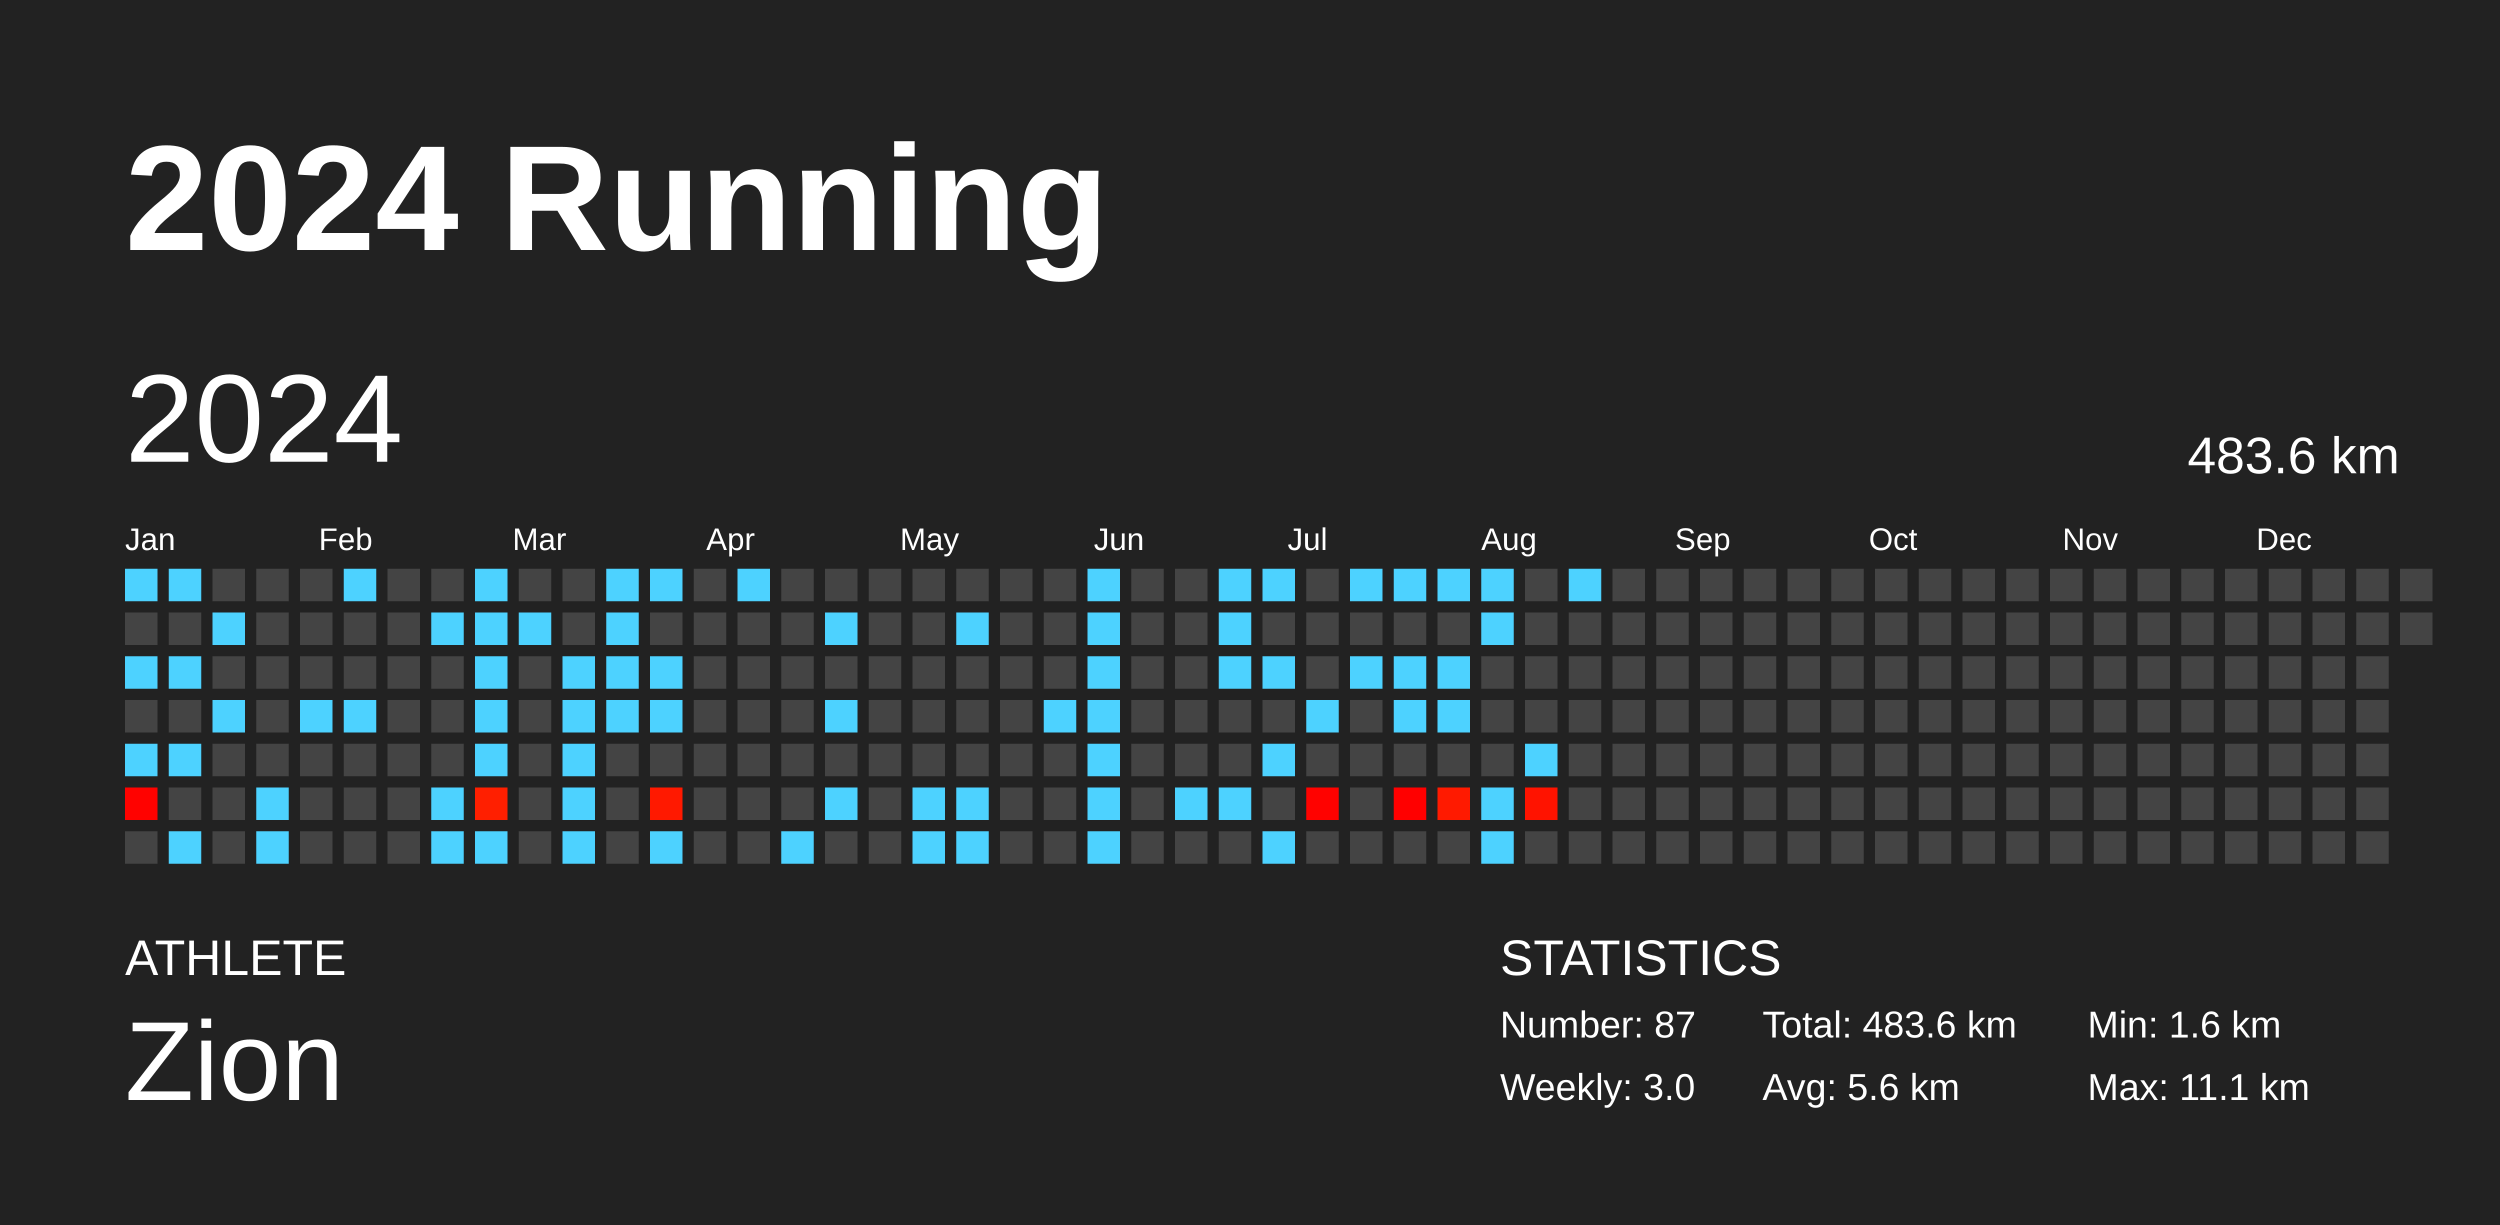
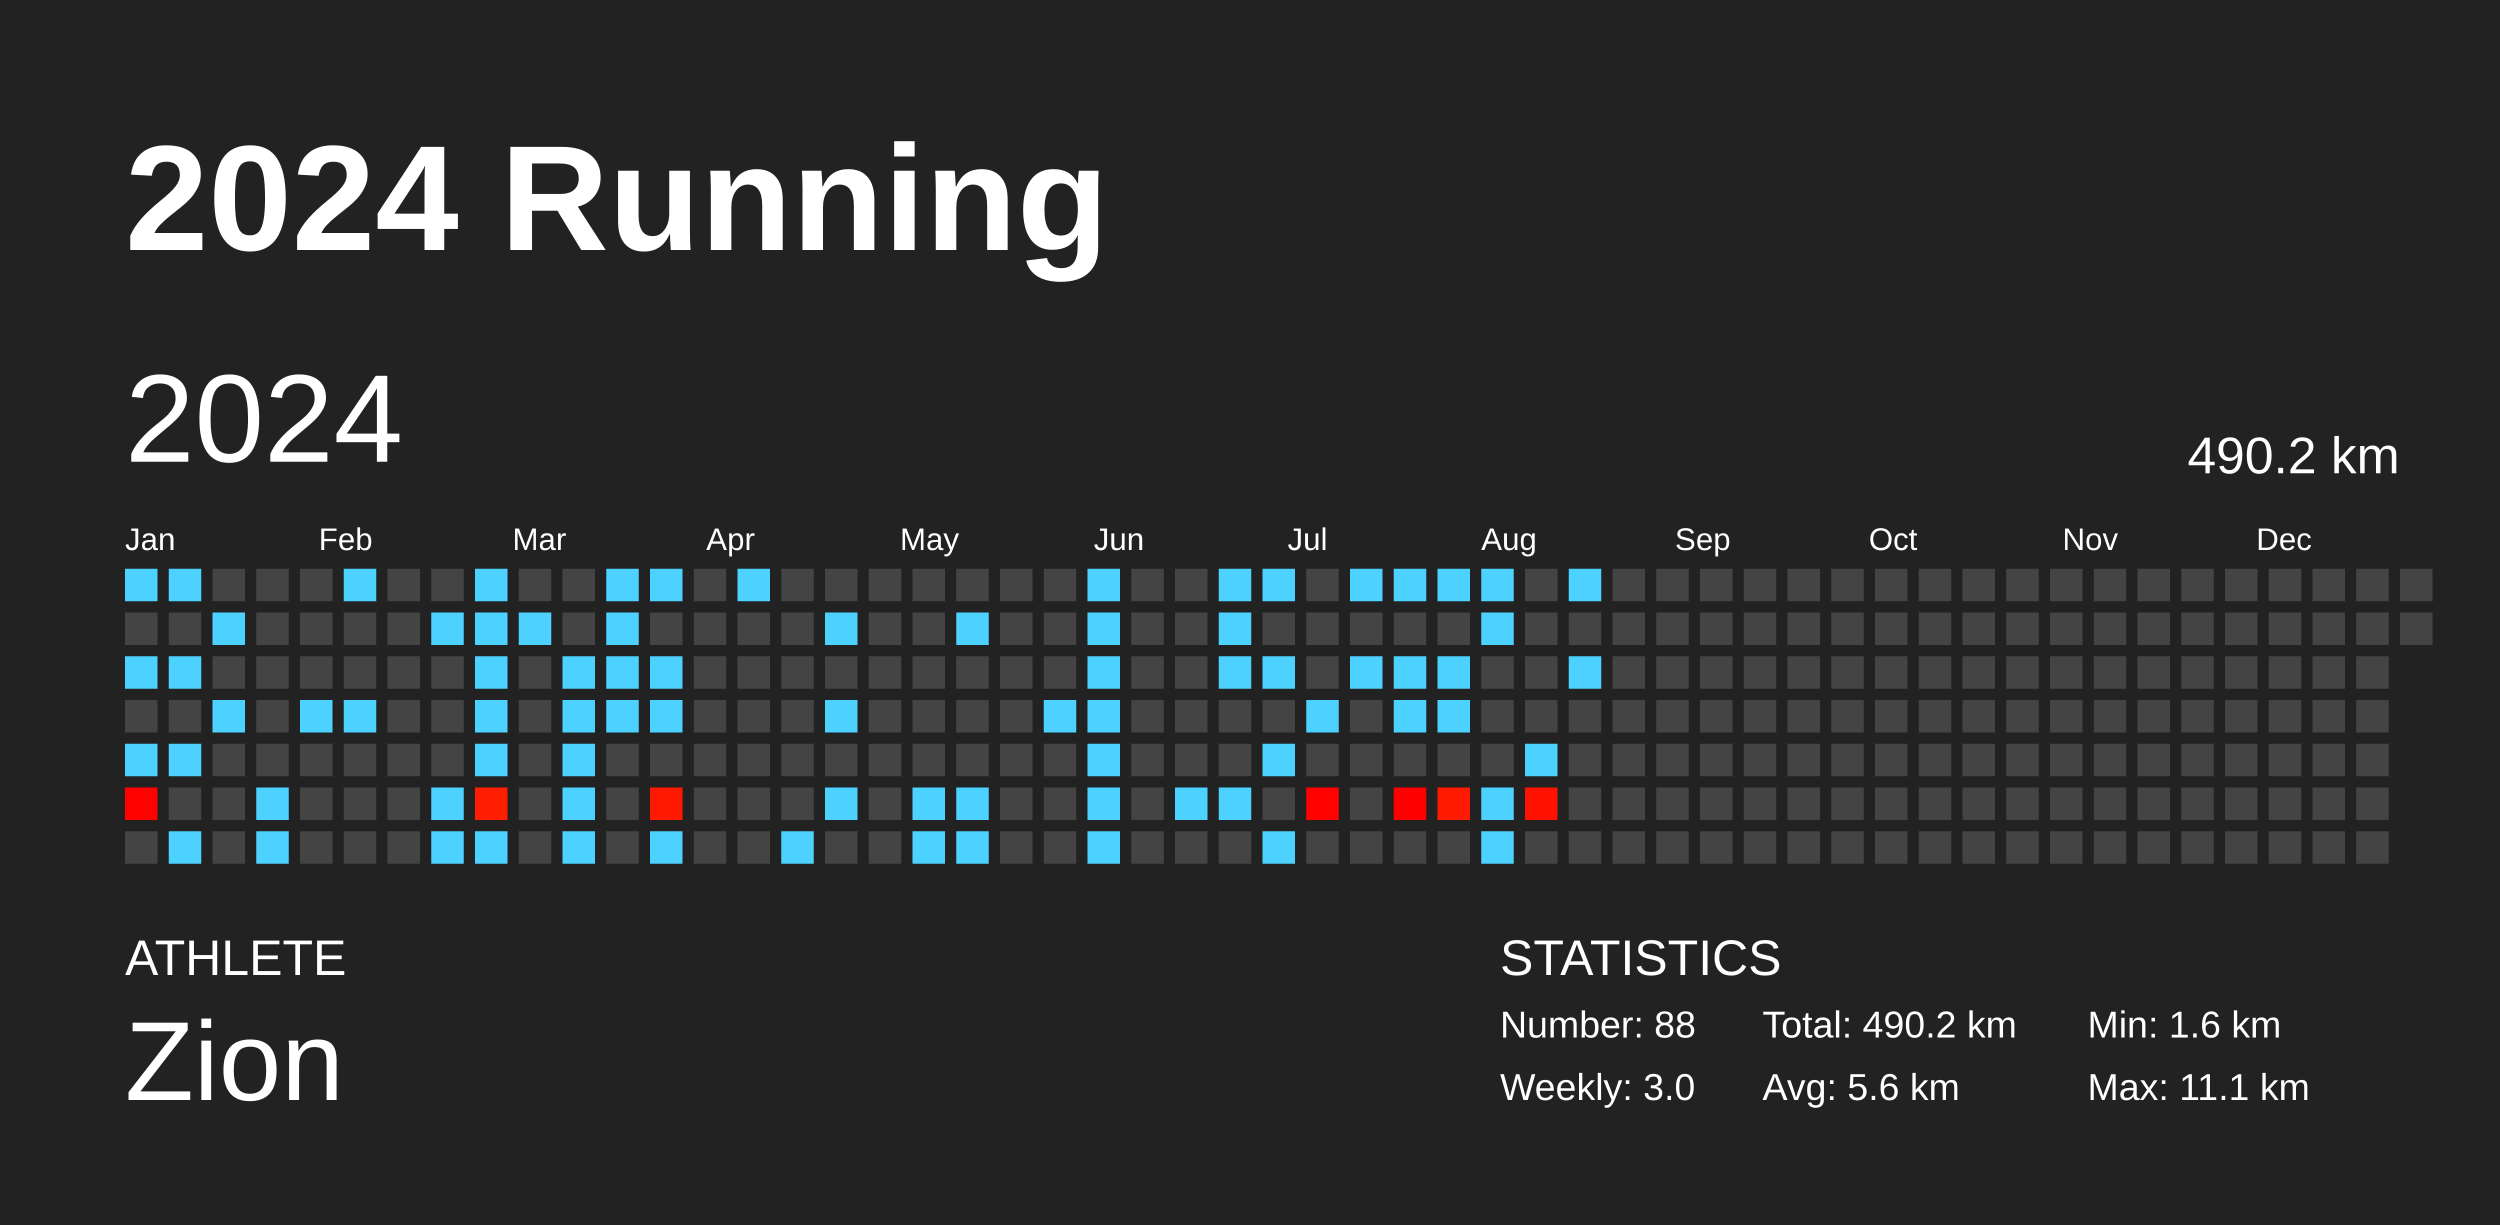
<svg xmlns="http://www.w3.org/2000/svg" baseProfile="full" height="98mm" version="1.1" viewBox="0,0,200,98" width="200mm">
  <defs />
  <rect fill="#222222" height="98" width="200" x="0" y="0" />
  <text fill="#FFFFFF" style="font-size:12px; font-family:Arial; font-weight:bold;" x="10" y="20">2024 Running</text>
  <text fill="#FFFFFF" style="font-size:4px; font-family:Arial" x="10" y="78">ATHLETE</text>
  <text fill="#FFFFFF" style="font-size:9px; font-family:Arial" x="10" y="88">Zion</text>
  <text fill="#FFFFFF" style="font-size:4px; font-family:Arial" x="120" y="78">STATISTICS</text>
-   <text fill="#FFFFFF" style="font-size:3px; font-family:Arial" x="120" y="83">Number: 87</text>
+   <text fill="#FFFFFF" style="font-size:3px; font-family:Arial" x="120" y="83">Number: 88</text>
  <text fill="#FFFFFF" style="font-size:3px; font-family:Arial" x="120" y="88">Weekly: 3.0</text>
-   <text fill="#FFFFFF" style="font-size:3px; font-family:Arial" x="141" y="83">Total: 483.6 km</text>
+   <text fill="#FFFFFF" style="font-size:3px; font-family:Arial" x="141" y="83">Total: 490.2 km</text>
  <text fill="#FFFFFF" style="font-size:3px; font-family:Arial" x="141" y="88">Avg: 5.6 km</text>
  <text fill="#FFFFFF" style="font-size:3px; font-family:Arial" x="167" y="83">Min: 1.6 km</text>
  <text fill="#FFFFFF" style="font-size:3px; font-family:Arial" x="167" y="88">Max: 11.1 km</text>
  <text dominant-baseline="hanging" fill="#FFFFFF" style="font-size:10.0px; font-family:Arial;" x="10" y="30">2024</text>
-   <text dominant-baseline="hanging" fill="#FFFFFF" style="font-size:4.125px; font-family:Arial;" x="175" y="35">483.6 km</text>
+   <text dominant-baseline="hanging" fill="#FFFFFF" style="font-size:4.125px; font-family:Arial;" x="175" y="35">490.2 km</text>
  <text fill="#FFFFFF" style="font-size:2.5px; font-family:Arial" x="10.0" y="44">Jan</text>
  <text fill="#FFFFFF" style="font-size:2.5px; font-family:Arial" x="25.5" y="44">Feb</text>
  <text fill="#FFFFFF" style="font-size:2.5px; font-family:Arial" x="41.0" y="44">Mar</text>
  <text fill="#FFFFFF" style="font-size:2.5px; font-family:Arial" x="56.5" y="44">Apr</text>
  <text fill="#FFFFFF" style="font-size:2.5px; font-family:Arial" x="72.0" y="44">May</text>
  <text fill="#FFFFFF" style="font-size:2.5px; font-family:Arial" x="87.5" y="44">Jun</text>
  <text fill="#FFFFFF" style="font-size:2.5px; font-family:Arial" x="103.0" y="44">Jul</text>
  <text fill="#FFFFFF" style="font-size:2.5px; font-family:Arial" x="118.5" y="44">Aug</text>
  <text fill="#FFFFFF" style="font-size:2.5px; font-family:Arial" x="134.0" y="44">Sep</text>
  <text fill="#FFFFFF" style="font-size:2.5px; font-family:Arial" x="149.5" y="44">Oct</text>
  <text fill="#FFFFFF" style="font-size:2.5px; font-family:Arial" x="165.0" y="44">Nov</text>
  <text fill="#FFFFFF" style="font-size:2.5px; font-family:Arial" x="180.5" y="44">Dec</text>
  <rect fill="#4dd2ff" height="2.6" width="2.6" x="10.0" y="45.5" />
  <rect fill="#444444" height="2.6" width="2.6" x="10.0" y="49.0" />
  <rect fill="#4dd2ff" height="2.6" width="2.6" x="10.0" y="52.5" />
  <rect fill="#444444" height="2.6" width="2.6" x="10.0" y="56.0" />
  <rect fill="#4dd2ff" height="2.6" width="2.6" x="10.0" y="59.5" />
  <rect fill="#ff0200" height="2.6" width="2.6" x="10.0" y="63.0" />
  <rect fill="#444444" height="2.6" width="2.6" x="10.0" y="66.5" />
  <rect fill="#4dd2ff" height="2.6" width="2.6" x="13.5" y="45.5" />
  <rect fill="#444444" height="2.6" width="2.6" x="13.5" y="49.0" />
  <rect fill="#4dd2ff" height="2.6" width="2.6" x="13.5" y="52.5" />
  <rect fill="#444444" height="2.6" width="2.6" x="13.5" y="56.0" />
  <rect fill="#4dd2ff" height="2.6" width="2.6" x="13.5" y="59.5" />
  <rect fill="#444444" height="2.6" width="2.6" x="13.5" y="63.0" />
  <rect fill="#4dd2ff" height="2.6" width="2.6" x="13.5" y="66.5" />
  <rect fill="#444444" height="2.6" width="2.6" x="17.0" y="45.5" />
  <rect fill="#4dd2ff" height="2.6" width="2.6" x="17.0" y="49.0" />
  <rect fill="#444444" height="2.6" width="2.6" x="17.0" y="52.5" />
  <rect fill="#4dd2ff" height="2.6" width="2.6" x="17.0" y="56.0" />
  <rect fill="#444444" height="2.6" width="2.6" x="17.0" y="59.5" />
  <rect fill="#444444" height="2.6" width="2.6" x="17.0" y="63.0" />
  <rect fill="#444444" height="2.6" width="2.6" x="17.0" y="66.5" />
  <rect fill="#444444" height="2.6" width="2.6" x="20.5" y="45.5" />
  <rect fill="#444444" height="2.6" width="2.6" x="20.5" y="49.0" />
  <rect fill="#444444" height="2.6" width="2.6" x="20.5" y="52.5" />
  <rect fill="#444444" height="2.6" width="2.6" x="20.5" y="56.0" />
  <rect fill="#444444" height="2.6" width="2.6" x="20.5" y="59.5" />
  <rect fill="#4dd2ff" height="2.6" width="2.6" x="20.5" y="63.0" />
  <rect fill="#4dd2ff" height="2.6" width="2.6" x="20.5" y="66.5" />
  <rect fill="#444444" height="2.6" width="2.6" x="24.0" y="45.5" />
  <rect fill="#444444" height="2.6" width="2.6" x="24.0" y="49.0" />
  <rect fill="#444444" height="2.6" width="2.6" x="24.0" y="52.5" />
  <rect fill="#4dd2ff" height="2.6" width="2.6" x="24.0" y="56.0" />
  <rect fill="#444444" height="2.6" width="2.6" x="24.0" y="59.5" />
  <rect fill="#444444" height="2.6" width="2.6" x="24.0" y="63.0" />
  <rect fill="#444444" height="2.6" width="2.6" x="24.0" y="66.5" />
  <rect fill="#4dd2ff" height="2.6" width="2.6" x="27.5" y="45.5" />
  <rect fill="#444444" height="2.6" width="2.6" x="27.5" y="49.0" />
  <rect fill="#444444" height="2.6" width="2.6" x="27.5" y="52.5" />
  <rect fill="#4dd2ff" height="2.6" width="2.6" x="27.5" y="56.0" />
  <rect fill="#444444" height="2.6" width="2.6" x="27.5" y="59.5" />
  <rect fill="#444444" height="2.6" width="2.6" x="27.5" y="63.0" />
  <rect fill="#444444" height="2.6" width="2.6" x="27.5" y="66.5" />
  <rect fill="#444444" height="2.6" width="2.6" x="31.0" y="45.5" />
  <rect fill="#444444" height="2.6" width="2.6" x="31.0" y="49.0" />
  <rect fill="#444444" height="2.6" width="2.6" x="31.0" y="52.5" />
  <rect fill="#444444" height="2.6" width="2.6" x="31.0" y="56.0" />
  <rect fill="#444444" height="2.6" width="2.6" x="31.0" y="59.5" />
  <rect fill="#444444" height="2.6" width="2.6" x="31.0" y="63.0" />
  <rect fill="#444444" height="2.6" width="2.6" x="31.0" y="66.5" />
  <rect fill="#444444" height="2.6" width="2.6" x="34.5" y="45.5" />
  <rect fill="#4dd2ff" height="2.6" width="2.6" x="34.5" y="49.0" />
  <rect fill="#444444" height="2.6" width="2.6" x="34.5" y="52.5" />
  <rect fill="#444444" height="2.6" width="2.6" x="34.5" y="56.0" />
  <rect fill="#444444" height="2.6" width="2.6" x="34.5" y="59.5" />
  <rect fill="#4dd2ff" height="2.6" width="2.6" x="34.5" y="63.0" />
  <rect fill="#4dd2ff" height="2.6" width="2.6" x="34.5" y="66.5" />
  <rect fill="#4dd2ff" height="2.6" width="2.6" x="38.0" y="45.5" />
  <rect fill="#4dd2ff" height="2.6" width="2.6" x="38.0" y="49.0" />
  <rect fill="#4dd2ff" height="2.6" width="2.6" x="38.0" y="52.5" />
  <rect fill="#4dd2ff" height="2.6" width="2.6" x="38.0" y="56.0" />
  <rect fill="#4dd2ff" height="2.6" width="2.6" x="38.0" y="59.5" />
  <rect fill="#ff1f00" height="2.6" width="2.6" x="38.0" y="63.0" />
  <rect fill="#4dd2ff" height="2.6" width="2.6" x="38.0" y="66.5" />
  <rect fill="#444444" height="2.6" width="2.6" x="41.5" y="45.5" />
  <rect fill="#4dd2ff" height="2.6" width="2.6" x="41.5" y="49.0" />
  <rect fill="#444444" height="2.6" width="2.6" x="41.5" y="52.5" />
  <rect fill="#444444" height="2.6" width="2.6" x="41.5" y="56.0" />
  <rect fill="#444444" height="2.6" width="2.6" x="41.5" y="59.5" />
  <rect fill="#444444" height="2.6" width="2.6" x="41.5" y="63.0" />
  <rect fill="#444444" height="2.6" width="2.6" x="41.5" y="66.5" />
  <rect fill="#444444" height="2.6" width="2.6" x="45.0" y="45.5" />
  <rect fill="#444444" height="2.6" width="2.6" x="45.0" y="49.0" />
  <rect fill="#4dd2ff" height="2.6" width="2.6" x="45.0" y="52.5" />
  <rect fill="#4dd2ff" height="2.6" width="2.6" x="45.0" y="56.0" />
  <rect fill="#4dd2ff" height="2.6" width="2.6" x="45.0" y="59.5" />
  <rect fill="#4dd2ff" height="2.6" width="2.6" x="45.0" y="63.0" />
  <rect fill="#4dd2ff" height="2.6" width="2.6" x="45.0" y="66.5" />
  <rect fill="#4dd2ff" height="2.6" width="2.6" x="48.5" y="45.5" />
  <rect fill="#4dd2ff" height="2.6" width="2.6" x="48.5" y="49.0" />
  <rect fill="#4dd2ff" height="2.6" width="2.6" x="48.5" y="52.5" />
  <rect fill="#4dd2ff" height="2.6" width="2.6" x="48.5" y="56.0" />
  <rect fill="#444444" height="2.6" width="2.6" x="48.5" y="59.5" />
  <rect fill="#444444" height="2.6" width="2.6" x="48.5" y="63.0" />
  <rect fill="#444444" height="2.6" width="2.6" x="48.5" y="66.5" />
  <rect fill="#4dd2ff" height="2.6" width="2.6" x="52.0" y="45.5" />
  <rect fill="#444444" height="2.6" width="2.6" x="52.0" y="49.0" />
  <rect fill="#4dd2ff" height="2.6" width="2.6" x="52.0" y="52.5" />
  <rect fill="#4dd2ff" height="2.6" width="2.6" x="52.0" y="56.0" />
  <rect fill="#444444" height="2.6" width="2.6" x="52.0" y="59.5" />
  <rect fill="#ff1900" height="2.6" width="2.6" x="52.0" y="63.0" />
  <rect fill="#4dd2ff" height="2.6" width="2.6" x="52.0" y="66.5" />
  <rect fill="#444444" height="2.6" width="2.6" x="55.5" y="45.5" />
  <rect fill="#444444" height="2.6" width="2.6" x="55.5" y="49.0" />
  <rect fill="#444444" height="2.6" width="2.6" x="55.5" y="52.5" />
  <rect fill="#444444" height="2.6" width="2.6" x="55.5" y="56.0" />
  <rect fill="#444444" height="2.6" width="2.6" x="55.5" y="59.5" />
  <rect fill="#444444" height="2.6" width="2.6" x="55.5" y="63.0" />
  <rect fill="#444444" height="2.6" width="2.6" x="55.5" y="66.5" />
  <rect fill="#4dd2ff" height="2.6" width="2.6" x="59.0" y="45.5" />
  <rect fill="#444444" height="2.6" width="2.6" x="59.0" y="49.0" />
  <rect fill="#444444" height="2.6" width="2.6" x="59.0" y="52.5" />
  <rect fill="#444444" height="2.6" width="2.6" x="59.0" y="56.0" />
  <rect fill="#444444" height="2.6" width="2.6" x="59.0" y="59.5" />
  <rect fill="#444444" height="2.6" width="2.6" x="59.0" y="63.0" />
  <rect fill="#444444" height="2.6" width="2.6" x="59.0" y="66.5" />
  <rect fill="#444444" height="2.6" width="2.6" x="62.5" y="45.5" />
  <rect fill="#444444" height="2.6" width="2.6" x="62.5" y="49.0" />
  <rect fill="#444444" height="2.6" width="2.6" x="62.5" y="52.5" />
  <rect fill="#444444" height="2.6" width="2.6" x="62.5" y="56.0" />
  <rect fill="#444444" height="2.6" width="2.6" x="62.5" y="59.5" />
  <rect fill="#444444" height="2.6" width="2.6" x="62.5" y="63.0" />
  <rect fill="#4dd2ff" height="2.6" width="2.6" x="62.5" y="66.5" />
  <rect fill="#444444" height="2.6" width="2.6" x="66.0" y="45.5" />
  <rect fill="#4dd2ff" height="2.6" width="2.6" x="66.0" y="49.0" />
  <rect fill="#444444" height="2.6" width="2.6" x="66.0" y="52.5" />
  <rect fill="#4dd2ff" height="2.6" width="2.6" x="66.0" y="56.0" />
  <rect fill="#444444" height="2.6" width="2.6" x="66.0" y="59.5" />
  <rect fill="#4dd2ff" height="2.6" width="2.6" x="66.0" y="63.0" />
  <rect fill="#444444" height="2.6" width="2.6" x="66.0" y="66.5" />
  <rect fill="#444444" height="2.6" width="2.6" x="69.5" y="45.5" />
  <rect fill="#444444" height="2.6" width="2.6" x="69.5" y="49.0" />
  <rect fill="#444444" height="2.6" width="2.6" x="69.5" y="52.5" />
  <rect fill="#444444" height="2.6" width="2.6" x="69.5" y="56.0" />
  <rect fill="#444444" height="2.6" width="2.6" x="69.5" y="59.5" />
  <rect fill="#444444" height="2.6" width="2.6" x="69.5" y="63.0" />
  <rect fill="#444444" height="2.6" width="2.6" x="69.5" y="66.5" />
  <rect fill="#444444" height="2.6" width="2.6" x="73.0" y="45.5" />
  <rect fill="#444444" height="2.6" width="2.6" x="73.0" y="49.0" />
  <rect fill="#444444" height="2.6" width="2.6" x="73.0" y="52.5" />
  <rect fill="#444444" height="2.6" width="2.6" x="73.0" y="56.0" />
  <rect fill="#444444" height="2.6" width="2.6" x="73.0" y="59.5" />
  <rect fill="#4dd2ff" height="2.6" width="2.6" x="73.0" y="63.0" />
  <rect fill="#4dd2ff" height="2.6" width="2.6" x="73.0" y="66.5" />
  <rect fill="#444444" height="2.6" width="2.6" x="76.5" y="45.5" />
  <rect fill="#4dd2ff" height="2.6" width="2.6" x="76.5" y="49.0" />
  <rect fill="#444444" height="2.6" width="2.6" x="76.5" y="52.5" />
  <rect fill="#444444" height="2.6" width="2.6" x="76.5" y="56.0" />
  <rect fill="#444444" height="2.6" width="2.6" x="76.5" y="59.5" />
  <rect fill="#4dd2ff" height="2.6" width="2.6" x="76.5" y="63.0" />
  <rect fill="#4dd2ff" height="2.6" width="2.6" x="76.5" y="66.5" />
  <rect fill="#444444" height="2.6" width="2.6" x="80.0" y="45.5" />
  <rect fill="#444444" height="2.6" width="2.6" x="80.0" y="49.0" />
  <rect fill="#444444" height="2.6" width="2.6" x="80.0" y="52.5" />
  <rect fill="#444444" height="2.6" width="2.6" x="80.0" y="56.0" />
  <rect fill="#444444" height="2.6" width="2.6" x="80.0" y="59.5" />
  <rect fill="#444444" height="2.6" width="2.6" x="80.0" y="63.0" />
  <rect fill="#444444" height="2.6" width="2.6" x="80.0" y="66.5" />
  <rect fill="#444444" height="2.6" width="2.6" x="83.5" y="45.5" />
  <rect fill="#444444" height="2.6" width="2.6" x="83.5" y="49.0" />
  <rect fill="#444444" height="2.6" width="2.6" x="83.5" y="52.5" />
  <rect fill="#4dd2ff" height="2.6" width="2.6" x="83.5" y="56.0" />
  <rect fill="#444444" height="2.6" width="2.6" x="83.5" y="59.5" />
  <rect fill="#444444" height="2.6" width="2.6" x="83.5" y="63.0" />
  <rect fill="#444444" height="2.6" width="2.6" x="83.5" y="66.5" />
  <rect fill="#4dd2ff" height="2.6" width="2.6" x="87.0" y="45.5" />
  <rect fill="#4dd2ff" height="2.6" width="2.6" x="87.0" y="49.0" />
  <rect fill="#4dd2ff" height="2.6" width="2.6" x="87.0" y="52.5" />
  <rect fill="#4dd2ff" height="2.6" width="2.6" x="87.0" y="56.0" />
  <rect fill="#4dd2ff" height="2.6" width="2.6" x="87.0" y="59.5" />
  <rect fill="#4dd2ff" height="2.6" width="2.6" x="87.0" y="63.0" />
  <rect fill="#4dd2ff" height="2.6" width="2.6" x="87.0" y="66.5" />
  <rect fill="#444444" height="2.6" width="2.6" x="90.5" y="45.5" />
  <rect fill="#444444" height="2.6" width="2.6" x="90.5" y="49.0" />
  <rect fill="#444444" height="2.6" width="2.6" x="90.5" y="52.5" />
  <rect fill="#444444" height="2.6" width="2.6" x="90.5" y="56.0" />
  <rect fill="#444444" height="2.6" width="2.6" x="90.5" y="59.5" />
  <rect fill="#444444" height="2.6" width="2.6" x="90.5" y="63.0" />
  <rect fill="#444444" height="2.6" width="2.6" x="90.5" y="66.5" />
  <rect fill="#444444" height="2.6" width="2.6" x="94.0" y="45.5" />
  <rect fill="#444444" height="2.6" width="2.6" x="94.0" y="49.0" />
  <rect fill="#444444" height="2.6" width="2.6" x="94.0" y="52.5" />
  <rect fill="#444444" height="2.6" width="2.6" x="94.0" y="56.0" />
  <rect fill="#444444" height="2.6" width="2.6" x="94.0" y="59.5" />
  <rect fill="#4dd2ff" height="2.6" width="2.6" x="94.0" y="63.0" />
  <rect fill="#444444" height="2.6" width="2.6" x="94.0" y="66.5" />
  <rect fill="#4dd2ff" height="2.6" width="2.6" x="97.5" y="45.5" />
  <rect fill="#4dd2ff" height="2.6" width="2.6" x="97.5" y="49.0" />
  <rect fill="#4dd2ff" height="2.6" width="2.6" x="97.5" y="52.5" />
  <rect fill="#444444" height="2.6" width="2.6" x="97.5" y="56.0" />
  <rect fill="#444444" height="2.6" width="2.6" x="97.5" y="59.5" />
  <rect fill="#4dd2ff" height="2.6" width="2.6" x="97.5" y="63.0" />
  <rect fill="#444444" height="2.6" width="2.6" x="97.5" y="66.5" />
  <rect fill="#4dd2ff" height="2.6" width="2.6" x="101.0" y="45.5" />
  <rect fill="#444444" height="2.6" width="2.6" x="101.0" y="49.0" />
  <rect fill="#4dd2ff" height="2.6" width="2.6" x="101.0" y="52.5" />
  <rect fill="#444444" height="2.6" width="2.6" x="101.0" y="56.0" />
  <rect fill="#4dd2ff" height="2.6" width="2.6" x="101.0" y="59.5" />
  <rect fill="#444444" height="2.6" width="2.6" x="101.0" y="63.0" />
  <rect fill="#4dd2ff" height="2.6" width="2.6" x="101.0" y="66.5" />
  <rect fill="#444444" height="2.6" width="2.6" x="104.5" y="45.5" />
  <rect fill="#444444" height="2.6" width="2.6" x="104.5" y="49.0" />
  <rect fill="#444444" height="2.6" width="2.6" x="104.5" y="52.5" />
  <rect fill="#4dd2ff" height="2.6" width="2.6" x="104.5" y="56.0" />
  <rect fill="#444444" height="2.6" width="2.6" x="104.5" y="59.5" />
  <rect fill="#ff0200" height="2.6" width="2.6" x="104.5" y="63.0" />
  <rect fill="#444444" height="2.6" width="2.6" x="104.5" y="66.5" />
  <rect fill="#4dd2ff" height="2.6" width="2.6" x="108.0" y="45.5" />
  <rect fill="#444444" height="2.6" width="2.6" x="108.0" y="49.0" />
  <rect fill="#4dd2ff" height="2.6" width="2.6" x="108.0" y="52.5" />
  <rect fill="#444444" height="2.6" width="2.6" x="108.0" y="56.0" />
  <rect fill="#444444" height="2.6" width="2.6" x="108.0" y="59.5" />
  <rect fill="#444444" height="2.6" width="2.6" x="108.0" y="63.0" />
  <rect fill="#444444" height="2.6" width="2.6" x="108.0" y="66.5" />
  <rect fill="#4dd2ff" height="2.6" width="2.6" x="111.5" y="45.5" />
  <rect fill="#444444" height="2.6" width="2.6" x="111.5" y="49.0" />
  <rect fill="#4dd2ff" height="2.6" width="2.6" x="111.5" y="52.5" />
  <rect fill="#4dd2ff" height="2.6" width="2.6" x="111.5" y="56.0" />
  <rect fill="#444444" height="2.6" width="2.6" x="111.5" y="59.5" />
  <rect fill="#ff0000" height="2.6" width="2.6" x="111.5" y="63.0" />
  <rect fill="#444444" height="2.6" width="2.6" x="111.5" y="66.5" />
  <rect fill="#4dd2ff" height="2.6" width="2.6" x="115.0" y="45.5" />
  <rect fill="#444444" height="2.6" width="2.6" x="115.0" y="49.0" />
  <rect fill="#4dd2ff" height="2.6" width="2.6" x="115.0" y="52.5" />
  <rect fill="#4dd2ff" height="2.6" width="2.6" x="115.0" y="56.0" />
  <rect fill="#444444" height="2.6" width="2.6" x="115.0" y="59.5" />
  <rect fill="#ff1a00" height="2.6" width="2.6" x="115.0" y="63.0" />
  <rect fill="#444444" height="2.6" width="2.6" x="115.0" y="66.5" />
  <rect fill="#4dd2ff" height="2.6" width="2.6" x="118.5" y="45.5" />
  <rect fill="#4dd2ff" height="2.6" width="2.6" x="118.5" y="49.0" />
  <rect fill="#444444" height="2.6" width="2.6" x="118.5" y="52.5" />
  <rect fill="#444444" height="2.6" width="2.6" x="118.5" y="56.0" />
  <rect fill="#444444" height="2.6" width="2.6" x="118.5" y="59.5" />
  <rect fill="#4dd2ff" height="2.6" width="2.6" x="118.5" y="63.0" />
  <rect fill="#4dd2ff" height="2.6" width="2.6" x="118.5" y="66.5" />
  <rect fill="#444444" height="2.6" width="2.6" x="122.0" y="45.5" />
  <rect fill="#444444" height="2.6" width="2.6" x="122.0" y="49.0" />
  <rect fill="#444444" height="2.6" width="2.6" x="122.0" y="52.5" />
  <rect fill="#444444" height="2.6" width="2.6" x="122.0" y="56.0" />
  <rect fill="#4dd2ff" height="2.6" width="2.6" x="122.0" y="59.5" />
  <rect fill="#ff1300" height="2.6" width="2.6" x="122.0" y="63.0" />
  <rect fill="#444444" height="2.6" width="2.6" x="122.0" y="66.5" />
  <rect fill="#4dd2ff" height="2.6" width="2.6" x="125.5" y="45.5" />
  <rect fill="#444444" height="2.6" width="2.6" x="125.5" y="49.0" />
-   <rect fill="#444444" height="2.6" width="2.6" x="125.5" y="52.5" />
+   <rect fill="#4dd2ff" height="2.6" width="2.6" x="125.5" y="52.5" />
  <rect fill="#444444" height="2.6" width="2.6" x="125.5" y="56.0" />
  <rect fill="#444444" height="2.6" width="2.6" x="125.5" y="59.5" />
  <rect fill="#444444" height="2.6" width="2.6" x="125.5" y="63.0" />
  <rect fill="#444444" height="2.6" width="2.6" x="125.5" y="66.5" />
  <rect fill="#444444" height="2.6" width="2.6" x="129.0" y="45.5" />
  <rect fill="#444444" height="2.6" width="2.6" x="129.0" y="49.0" />
  <rect fill="#444444" height="2.6" width="2.6" x="129.0" y="52.5" />
  <rect fill="#444444" height="2.6" width="2.6" x="129.0" y="56.0" />
  <rect fill="#444444" height="2.6" width="2.6" x="129.0" y="59.5" />
  <rect fill="#444444" height="2.6" width="2.6" x="129.0" y="63.0" />
  <rect fill="#444444" height="2.6" width="2.6" x="129.0" y="66.5" />
  <rect fill="#444444" height="2.6" width="2.6" x="132.5" y="45.5" />
  <rect fill="#444444" height="2.6" width="2.6" x="132.5" y="49.0" />
  <rect fill="#444444" height="2.6" width="2.6" x="132.5" y="52.5" />
  <rect fill="#444444" height="2.6" width="2.6" x="132.5" y="56.0" />
  <rect fill="#444444" height="2.6" width="2.6" x="132.5" y="59.5" />
  <rect fill="#444444" height="2.6" width="2.6" x="132.5" y="63.0" />
  <rect fill="#444444" height="2.6" width="2.6" x="132.5" y="66.5" />
  <rect fill="#444444" height="2.6" width="2.6" x="136.0" y="45.5" />
  <rect fill="#444444" height="2.6" width="2.6" x="136.0" y="49.0" />
  <rect fill="#444444" height="2.6" width="2.6" x="136.0" y="52.5" />
  <rect fill="#444444" height="2.6" width="2.6" x="136.0" y="56.0" />
  <rect fill="#444444" height="2.6" width="2.6" x="136.0" y="59.5" />
  <rect fill="#444444" height="2.6" width="2.6" x="136.0" y="63.0" />
  <rect fill="#444444" height="2.6" width="2.6" x="136.0" y="66.5" />
  <rect fill="#444444" height="2.6" width="2.6" x="139.5" y="45.5" />
  <rect fill="#444444" height="2.6" width="2.6" x="139.5" y="49.0" />
  <rect fill="#444444" height="2.6" width="2.6" x="139.5" y="52.5" />
  <rect fill="#444444" height="2.6" width="2.6" x="139.5" y="56.0" />
  <rect fill="#444444" height="2.6" width="2.6" x="139.5" y="59.5" />
  <rect fill="#444444" height="2.6" width="2.6" x="139.5" y="63.0" />
  <rect fill="#444444" height="2.6" width="2.6" x="139.5" y="66.5" />
  <rect fill="#444444" height="2.6" width="2.6" x="143.0" y="45.5" />
  <rect fill="#444444" height="2.6" width="2.6" x="143.0" y="49.0" />
  <rect fill="#444444" height="2.6" width="2.6" x="143.0" y="52.5" />
  <rect fill="#444444" height="2.6" width="2.6" x="143.0" y="56.0" />
  <rect fill="#444444" height="2.6" width="2.6" x="143.0" y="59.5" />
  <rect fill="#444444" height="2.6" width="2.6" x="143.0" y="63.0" />
  <rect fill="#444444" height="2.6" width="2.6" x="143.0" y="66.5" />
  <rect fill="#444444" height="2.6" width="2.6" x="146.5" y="45.5" />
  <rect fill="#444444" height="2.6" width="2.6" x="146.5" y="49.0" />
  <rect fill="#444444" height="2.6" width="2.6" x="146.5" y="52.5" />
  <rect fill="#444444" height="2.6" width="2.6" x="146.5" y="56.0" />
  <rect fill="#444444" height="2.6" width="2.6" x="146.5" y="59.5" />
  <rect fill="#444444" height="2.6" width="2.6" x="146.5" y="63.0" />
  <rect fill="#444444" height="2.6" width="2.6" x="146.5" y="66.5" />
  <rect fill="#444444" height="2.6" width="2.6" x="150.0" y="45.5" />
  <rect fill="#444444" height="2.6" width="2.6" x="150.0" y="49.0" />
  <rect fill="#444444" height="2.6" width="2.6" x="150.0" y="52.5" />
  <rect fill="#444444" height="2.6" width="2.6" x="150.0" y="56.0" />
  <rect fill="#444444" height="2.6" width="2.6" x="150.0" y="59.5" />
  <rect fill="#444444" height="2.6" width="2.6" x="150.0" y="63.0" />
  <rect fill="#444444" height="2.6" width="2.6" x="150.0" y="66.5" />
  <rect fill="#444444" height="2.6" width="2.6" x="153.5" y="45.5" />
  <rect fill="#444444" height="2.6" width="2.6" x="153.5" y="49.0" />
  <rect fill="#444444" height="2.6" width="2.6" x="153.5" y="52.5" />
  <rect fill="#444444" height="2.6" width="2.6" x="153.5" y="56.0" />
  <rect fill="#444444" height="2.6" width="2.6" x="153.5" y="59.5" />
  <rect fill="#444444" height="2.6" width="2.6" x="153.5" y="63.0" />
  <rect fill="#444444" height="2.6" width="2.6" x="153.5" y="66.5" />
  <rect fill="#444444" height="2.6" width="2.6" x="157.0" y="45.5" />
  <rect fill="#444444" height="2.6" width="2.6" x="157.0" y="49.0" />
  <rect fill="#444444" height="2.6" width="2.6" x="157.0" y="52.5" />
  <rect fill="#444444" height="2.6" width="2.6" x="157.0" y="56.0" />
  <rect fill="#444444" height="2.6" width="2.6" x="157.0" y="59.5" />
  <rect fill="#444444" height="2.6" width="2.6" x="157.0" y="63.0" />
  <rect fill="#444444" height="2.6" width="2.6" x="157.0" y="66.5" />
  <rect fill="#444444" height="2.6" width="2.6" x="160.5" y="45.5" />
  <rect fill="#444444" height="2.6" width="2.6" x="160.5" y="49.0" />
  <rect fill="#444444" height="2.6" width="2.6" x="160.5" y="52.5" />
  <rect fill="#444444" height="2.6" width="2.6" x="160.5" y="56.0" />
  <rect fill="#444444" height="2.6" width="2.6" x="160.5" y="59.5" />
  <rect fill="#444444" height="2.6" width="2.6" x="160.5" y="63.0" />
  <rect fill="#444444" height="2.6" width="2.6" x="160.5" y="66.5" />
  <rect fill="#444444" height="2.6" width="2.6" x="164.0" y="45.5" />
  <rect fill="#444444" height="2.6" width="2.6" x="164.0" y="49.0" />
  <rect fill="#444444" height="2.6" width="2.6" x="164.0" y="52.5" />
  <rect fill="#444444" height="2.6" width="2.6" x="164.0" y="56.0" />
  <rect fill="#444444" height="2.6" width="2.6" x="164.0" y="59.5" />
  <rect fill="#444444" height="2.6" width="2.6" x="164.0" y="63.0" />
  <rect fill="#444444" height="2.6" width="2.6" x="164.0" y="66.5" />
  <rect fill="#444444" height="2.6" width="2.6" x="167.5" y="45.5" />
  <rect fill="#444444" height="2.6" width="2.6" x="167.5" y="49.0" />
  <rect fill="#444444" height="2.6" width="2.6" x="167.5" y="52.5" />
  <rect fill="#444444" height="2.6" width="2.6" x="167.5" y="56.0" />
  <rect fill="#444444" height="2.6" width="2.6" x="167.5" y="59.5" />
  <rect fill="#444444" height="2.6" width="2.6" x="167.5" y="63.0" />
  <rect fill="#444444" height="2.6" width="2.6" x="167.5" y="66.5" />
  <rect fill="#444444" height="2.6" width="2.6" x="171.0" y="45.5" />
  <rect fill="#444444" height="2.6" width="2.6" x="171.0" y="49.0" />
  <rect fill="#444444" height="2.6" width="2.6" x="171.0" y="52.5" />
  <rect fill="#444444" height="2.6" width="2.6" x="171.0" y="56.0" />
  <rect fill="#444444" height="2.6" width="2.6" x="171.0" y="59.5" />
  <rect fill="#444444" height="2.6" width="2.6" x="171.0" y="63.0" />
  <rect fill="#444444" height="2.6" width="2.6" x="171.0" y="66.5" />
  <rect fill="#444444" height="2.6" width="2.6" x="174.5" y="45.5" />
  <rect fill="#444444" height="2.6" width="2.6" x="174.5" y="49.0" />
  <rect fill="#444444" height="2.6" width="2.6" x="174.5" y="52.5" />
  <rect fill="#444444" height="2.6" width="2.6" x="174.5" y="56.0" />
  <rect fill="#444444" height="2.6" width="2.6" x="174.5" y="59.5" />
  <rect fill="#444444" height="2.6" width="2.6" x="174.5" y="63.0" />
  <rect fill="#444444" height="2.6" width="2.6" x="174.5" y="66.5" />
  <rect fill="#444444" height="2.6" width="2.6" x="178.0" y="45.5" />
  <rect fill="#444444" height="2.6" width="2.6" x="178.0" y="49.0" />
  <rect fill="#444444" height="2.6" width="2.6" x="178.0" y="52.5" />
  <rect fill="#444444" height="2.6" width="2.6" x="178.0" y="56.0" />
  <rect fill="#444444" height="2.6" width="2.6" x="178.0" y="59.5" />
  <rect fill="#444444" height="2.6" width="2.6" x="178.0" y="63.0" />
  <rect fill="#444444" height="2.6" width="2.6" x="178.0" y="66.5" />
  <rect fill="#444444" height="2.6" width="2.6" x="181.5" y="45.5" />
  <rect fill="#444444" height="2.6" width="2.6" x="181.5" y="49.0" />
  <rect fill="#444444" height="2.6" width="2.6" x="181.5" y="52.5" />
  <rect fill="#444444" height="2.6" width="2.6" x="181.5" y="56.0" />
  <rect fill="#444444" height="2.6" width="2.6" x="181.5" y="59.5" />
  <rect fill="#444444" height="2.6" width="2.6" x="181.5" y="63.0" />
  <rect fill="#444444" height="2.6" width="2.6" x="181.5" y="66.5" />
  <rect fill="#444444" height="2.6" width="2.6" x="185.0" y="45.5" />
  <rect fill="#444444" height="2.6" width="2.6" x="185.0" y="49.0" />
  <rect fill="#444444" height="2.6" width="2.6" x="185.0" y="52.5" />
  <rect fill="#444444" height="2.6" width="2.6" x="185.0" y="56.0" />
  <rect fill="#444444" height="2.6" width="2.6" x="185.0" y="59.5" />
  <rect fill="#444444" height="2.6" width="2.6" x="185.0" y="63.0" />
  <rect fill="#444444" height="2.6" width="2.6" x="185.0" y="66.5" />
  <rect fill="#444444" height="2.6" width="2.6" x="188.5" y="45.5" />
  <rect fill="#444444" height="2.6" width="2.6" x="188.5" y="49.0" />
  <rect fill="#444444" height="2.6" width="2.6" x="188.5" y="52.5" />
  <rect fill="#444444" height="2.6" width="2.6" x="188.5" y="56.0" />
  <rect fill="#444444" height="2.6" width="2.6" x="188.5" y="59.5" />
  <rect fill="#444444" height="2.6" width="2.6" x="188.5" y="63.0" />
  <rect fill="#444444" height="2.6" width="2.6" x="188.5" y="66.5" />
  <rect fill="#444444" height="2.6" width="2.6" x="192.0" y="45.5" />
  <rect fill="#444444" height="2.6" width="2.6" x="192.0" y="49.0" />
</svg>
